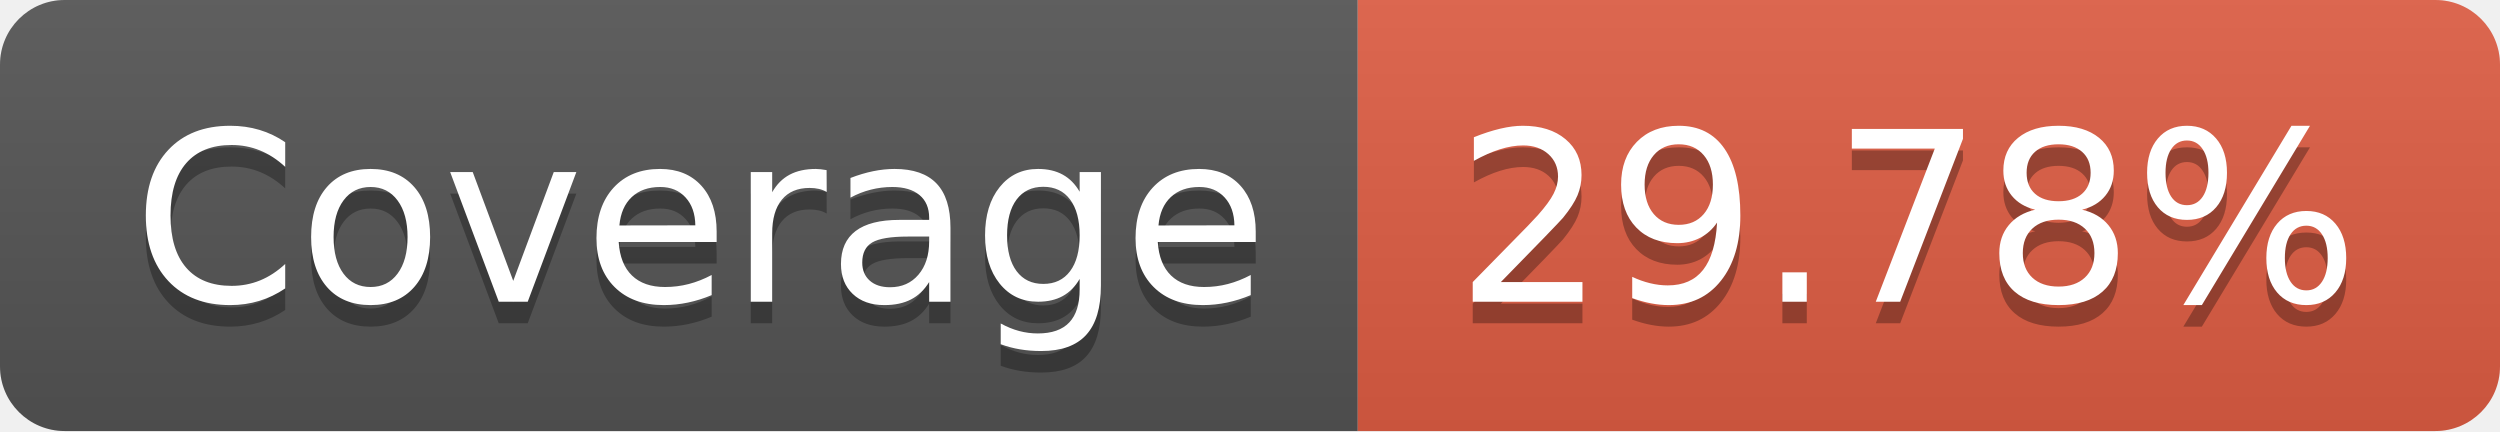
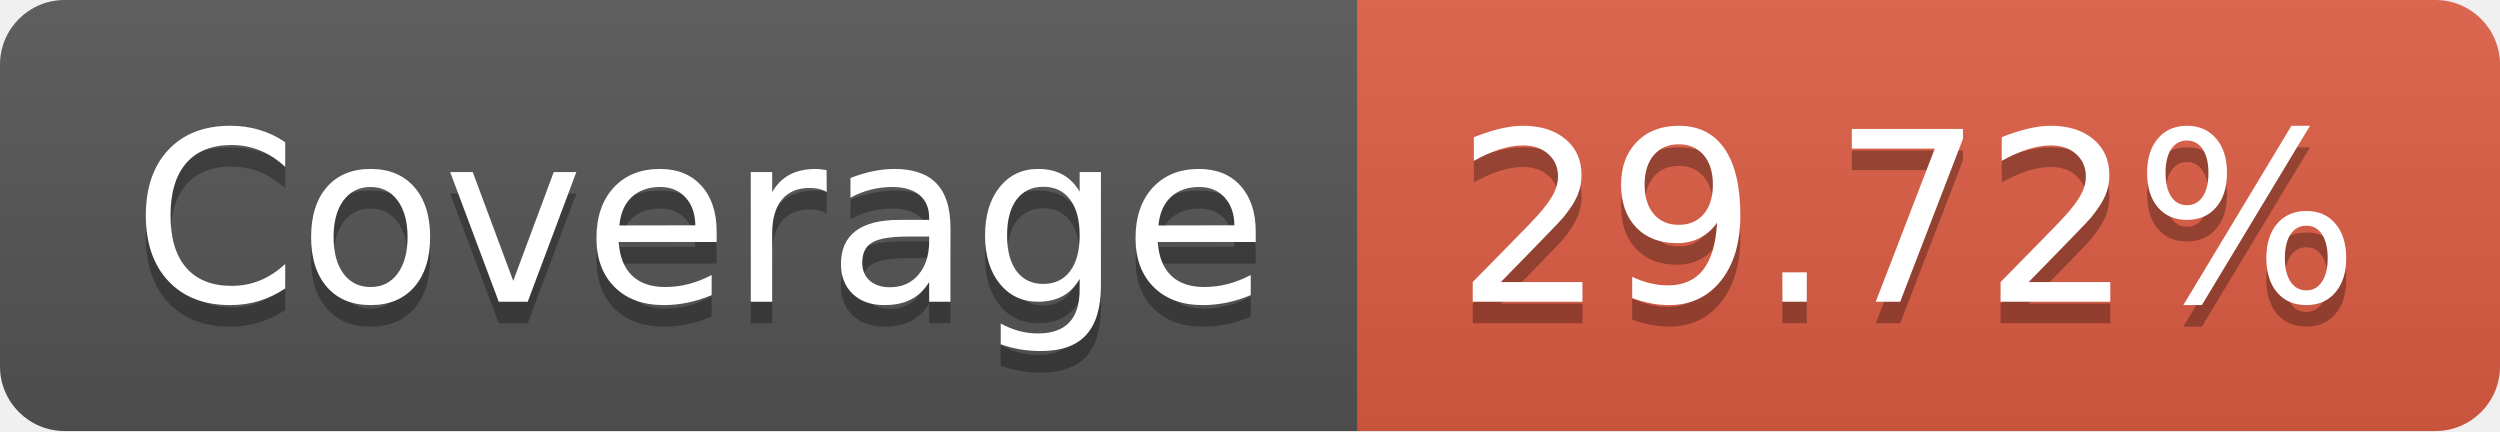
- <svg xmlns="http://www.w3.org/2000/svg" width="116" height="20" role="img" aria-label="Coverage: 29.78%">
+ <svg xmlns="http://www.w3.org/2000/svg" width="116" height="20" role="img" aria-label="Coverage: 29.72%">
  <linearGradient id="s" x2="0" y2="100%">
    <stop offset="0" stop-color="#bbb" stop-opacity=".1" />
    <stop offset="1" stop-opacity=".1" />
  </linearGradient>
  <clipPath id="r">
    <rect width="116" height="20" rx="3" fill="#fff" />
  </clipPath>
  <g clip-path="url(#r)">
    <rect width="63" height="20" fill="#555" />
    <rect x="63" width="53" height="20" fill="#e05d44" />
    <rect width="116" height="20" fill="url(#s)" />
  </g>
  <g fill="#fff" text-anchor="middle" font-family="Verdana,Geneva,DejaVu Sans,sans-serif" text-rendering="geometricPrecision" font-size="110">
    <text aria-hidden="true" x="325" y="150" fill="#010101" fill-opacity=".3" transform="scale(.1)" textLength="530">Coverage</text>
    <text x="325" y="140" transform="scale(.1)" fill="#fff" textLength="530">Coverage</text>
-     <text aria-hidden="true" x="885" y="150" fill="#010101" fill-opacity=".3" transform="scale(.1)" textLength="430">29.78%</text>
-     <text x="885" y="140" transform="scale(.1)" fill="#fff" textLength="430">29.78%</text>
+     <text aria-hidden="true" x="885" y="150" fill="#010101" fill-opacity=".3" transform="scale(.1)" textLength="430">29.72%</text>
+     <text x="885" y="140" transform="scale(.1)" fill="#fff" textLength="430">29.72%</text>
  </g>
</svg>
